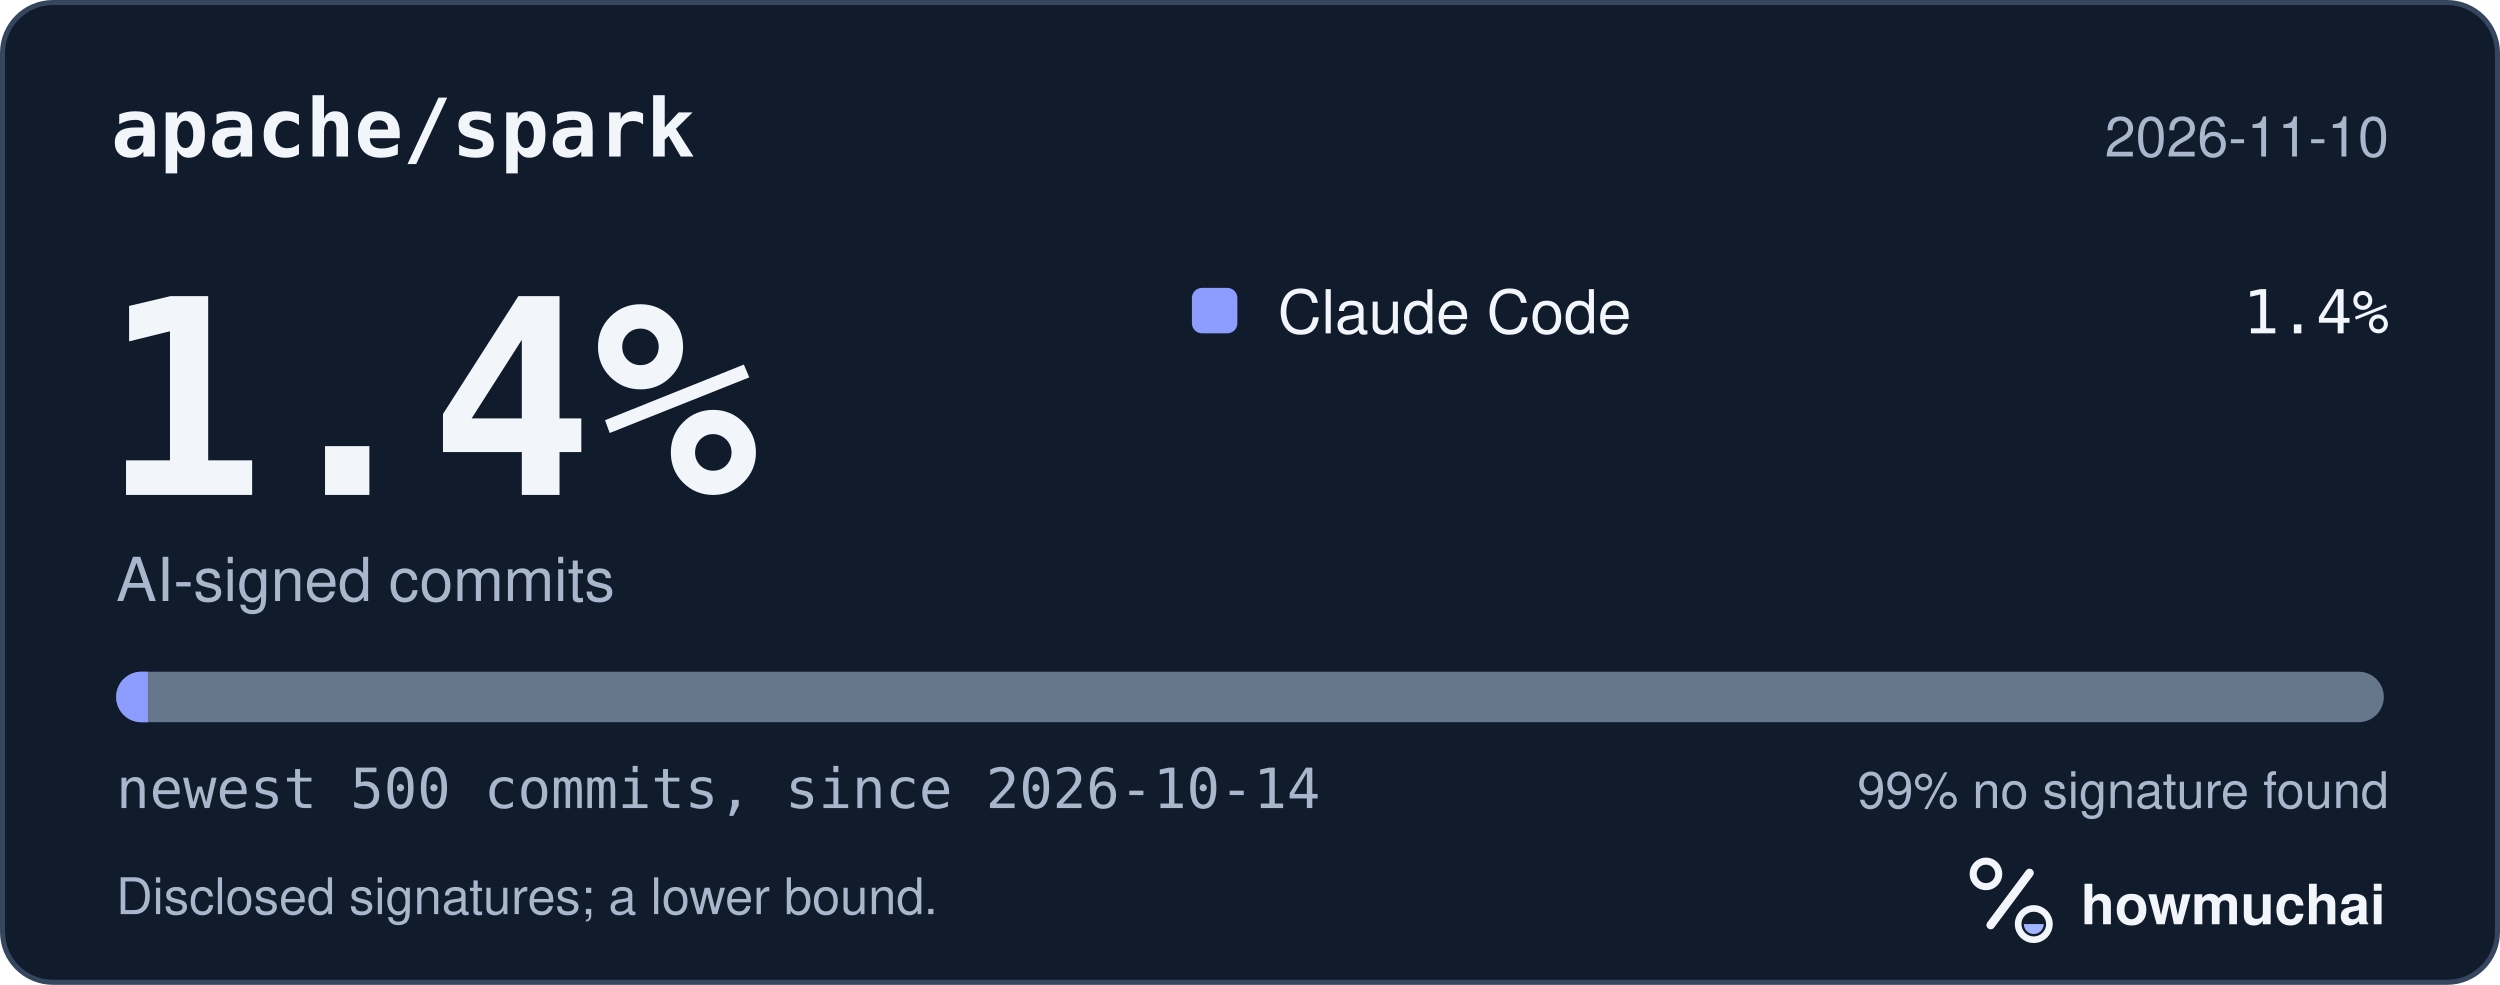
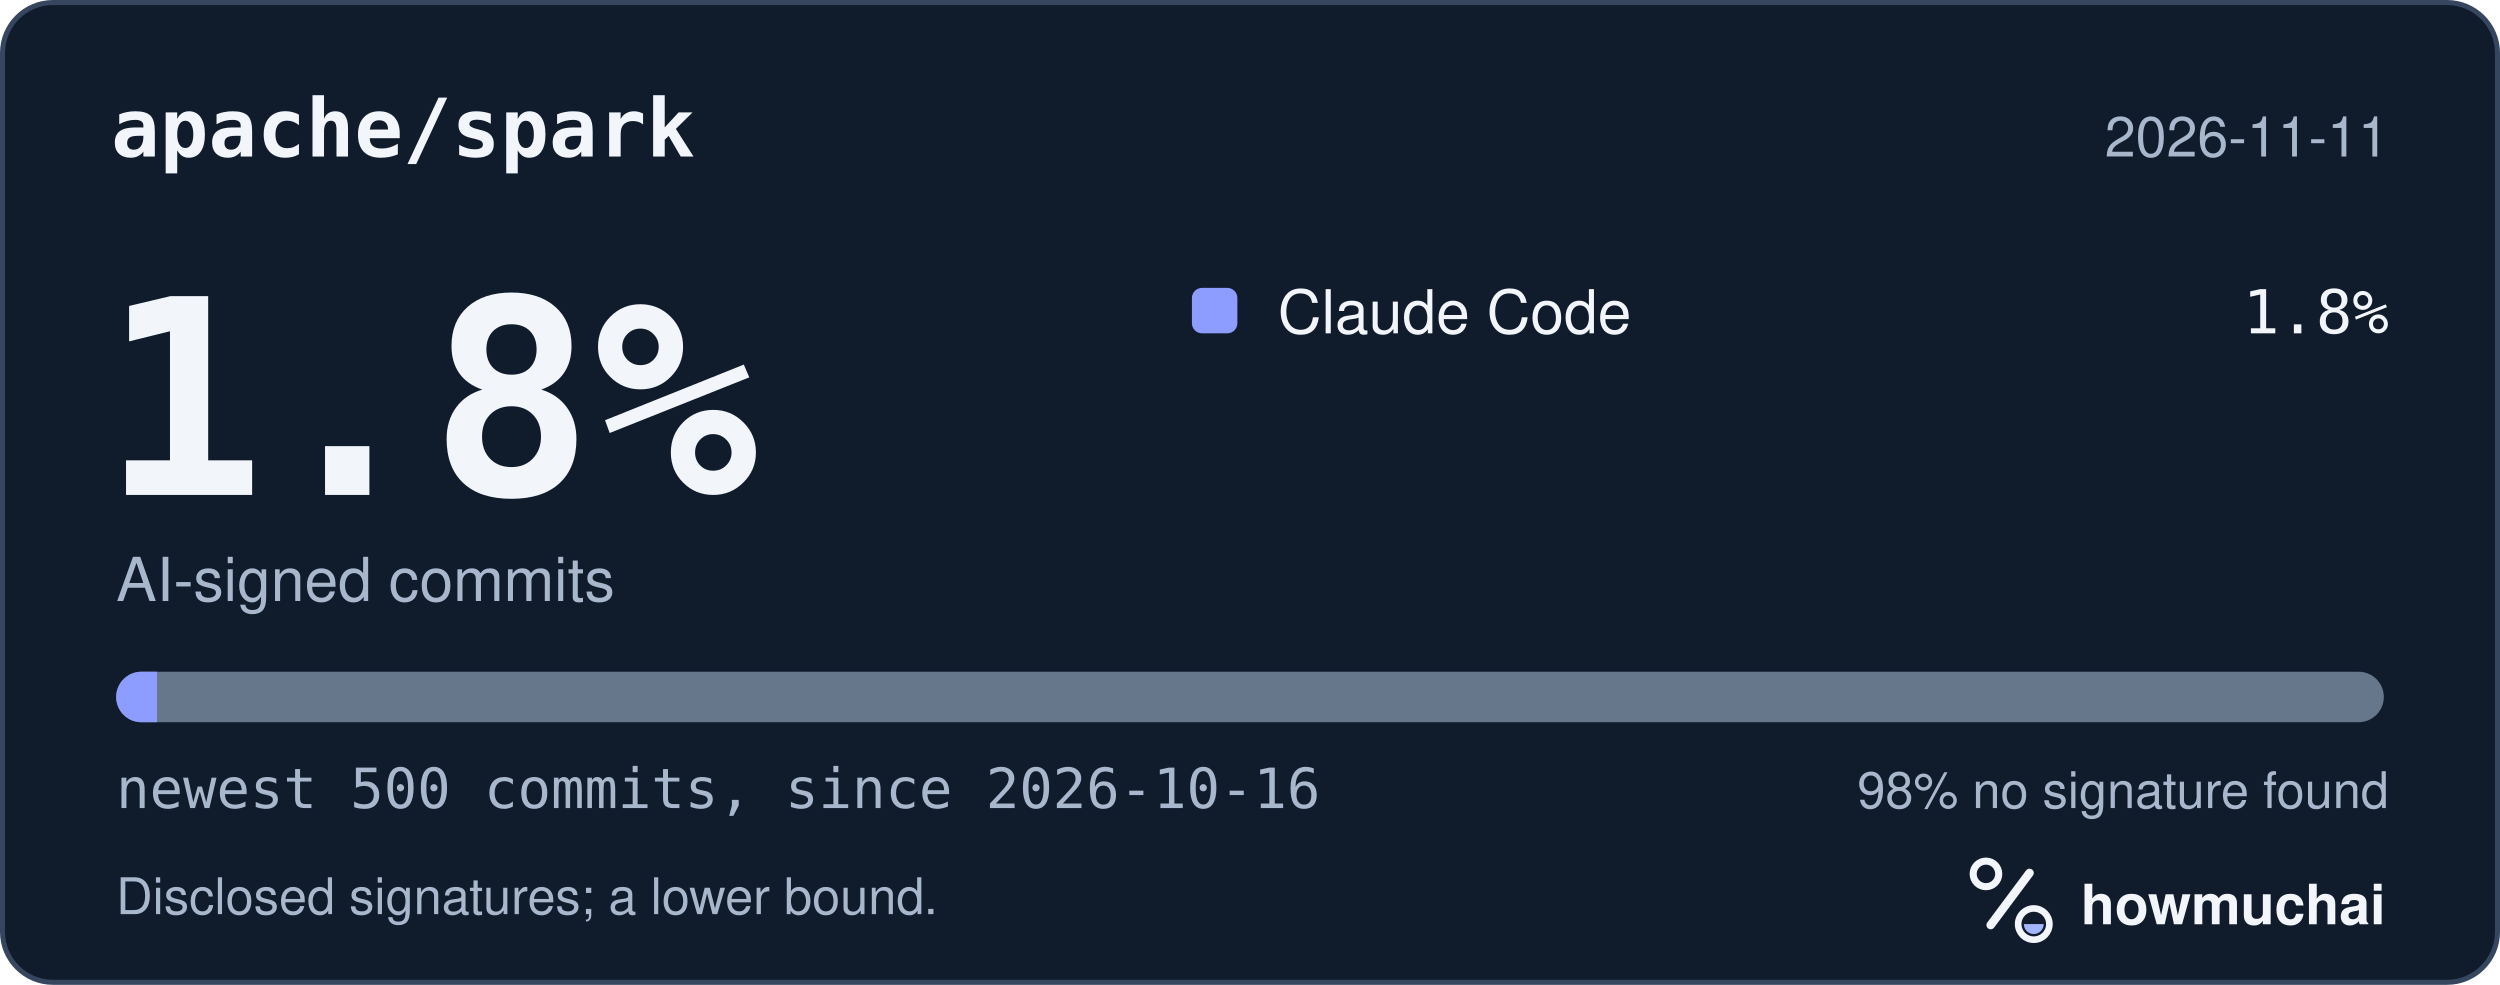
<svg xmlns="http://www.w3.org/2000/svg" width="495" height="195" viewBox="0 0 495 195" role="img" aria-labelledby="hm-t hm-d">
  <rect x="0.5" y="0.5" width="494" height="194" rx="10" fill="#101B2C" stroke="#35465E" />
  <text x="22" y="31" fill="#F2F5FA" font-family="ui-monospace, SF Mono, Menlo, Consolas, IBM Plex Mono, monospace" font-size="16" font-weight="600">apache/spark</text>
-   <text x="473" y="31" fill="#A8B7CC" font-family="-apple-system, BlinkMacSystemFont, Segoe UI, Helvetica, Arial, Fira Sans, sans-serif" font-size="11" text-anchor="end">2026-11-10</text>
-   <text x="20" y="98" fill="#F2F5FA" font-family="ui-monospace, SF Mono, Menlo, Consolas, IBM Plex Mono, monospace" font-size="54" font-weight="700">1.4%</text>
+   <text x="473" y="31" fill="#A8B7CC" font-family="-apple-system, BlinkMacSystemFont, Segoe UI, Helvetica, Arial, Fira Sans, sans-serif" font-size="11" text-anchor="end">2026-11-11</text>
+   <text x="20" y="98" fill="#F2F5FA" font-family="ui-monospace, SF Mono, Menlo, Consolas, IBM Plex Mono, monospace" font-size="54" font-weight="700">1.8%</text>
  <text x="23" y="119" fill="#A8B7CC" font-family="-apple-system, BlinkMacSystemFont, Segoe UI, Helvetica, Arial, Fira Sans, sans-serif" font-size="12">AI-signed commits</text>
  <rect x="236" y="57" width="9" height="9" rx="2" fill="#8D9DFF" />
  <text x="253" y="66" fill="#F2F5FA" font-family="-apple-system, BlinkMacSystemFont, Segoe UI, Helvetica, Arial, Fira Sans, sans-serif" font-size="12">Claude Code</text>
-   <text x="473" y="66" fill="#F2F5FA" font-family="ui-monospace, SF Mono, Menlo, Consolas, IBM Plex Mono, monospace" font-size="12" text-anchor="end">1.4%</text>
+   <text x="473" y="66" fill="#F2F5FA" font-family="ui-monospace, SF Mono, Menlo, Consolas, IBM Plex Mono, monospace" font-size="12" text-anchor="end">1.8%</text>
  <defs>
    <clipPath id="hm-bar">
      <rect x="23" y="133" width="449" height="10" rx="5" />
    </clipPath>
  </defs>
  <rect x="23" y="133" width="449" height="10" rx="5" fill="#66768B" />
  <g clip-path="url(#hm-bar)">
-     <rect x="23.00" y="133" width="6.29" height="10" fill="#8D9DFF" />
+     <rect x="23.00" y="133" width="8.08" height="10" fill="#8D9DFF" />
  </g>
-   <text x="23" y="160" fill="#A8B7CC" font-family="ui-monospace, SF Mono, Menlo, Consolas, IBM Plex Mono, monospace" font-size="11">newest 500 commits, since 2026-10-14</text>
-   <text x="473" y="160" fill="#A8B7CC" font-family="-apple-system, BlinkMacSystemFont, Segoe UI, Helvetica, Arial, Fira Sans, sans-serif" font-size="10" text-anchor="end">99% no signature found</text>
+   <text x="23" y="160" fill="#A8B7CC" font-family="ui-monospace, SF Mono, Menlo, Consolas, IBM Plex Mono, monospace" font-size="11">newest 500 commits, since 2026-10-16</text>
+   <text x="473" y="160" fill="#A8B7CC" font-family="-apple-system, BlinkMacSystemFont, Segoe UI, Helvetica, Arial, Fira Sans, sans-serif" font-size="10" text-anchor="end">98% no signature found</text>
  <text x="23" y="181" fill="#A8B7CC" font-family="-apple-system, BlinkMacSystemFont, Segoe UI, Helvetica, Arial, Fira Sans, sans-serif" font-size="10">Disclosed signatures; a lower bound.</text>
  <g transform="translate(386 166) scale(0.046875)">
    <circle cx="154" cy="150" r="54" fill="none" stroke="#F2F5FA" stroke-width="30" />
    <path d="M174 366 338 146" fill="none" stroke="#F2F5FA" stroke-width="36" stroke-linecap="round" />
    <circle cx="356" cy="362" r="66" fill="none" stroke="#F2F5FA" stroke-width="28" />
    <path d="M314 362a42 42 0 0 0 84 0Z" fill="#A4B5FF" />
  </g>
  <text x="412" y="183" fill="#F2F5FA" font-family="-apple-system, BlinkMacSystemFont, Segoe UI, Helvetica, Arial, Fira Sans, sans-serif" font-size="11" font-weight="650">howmuchai</text>
</svg>
